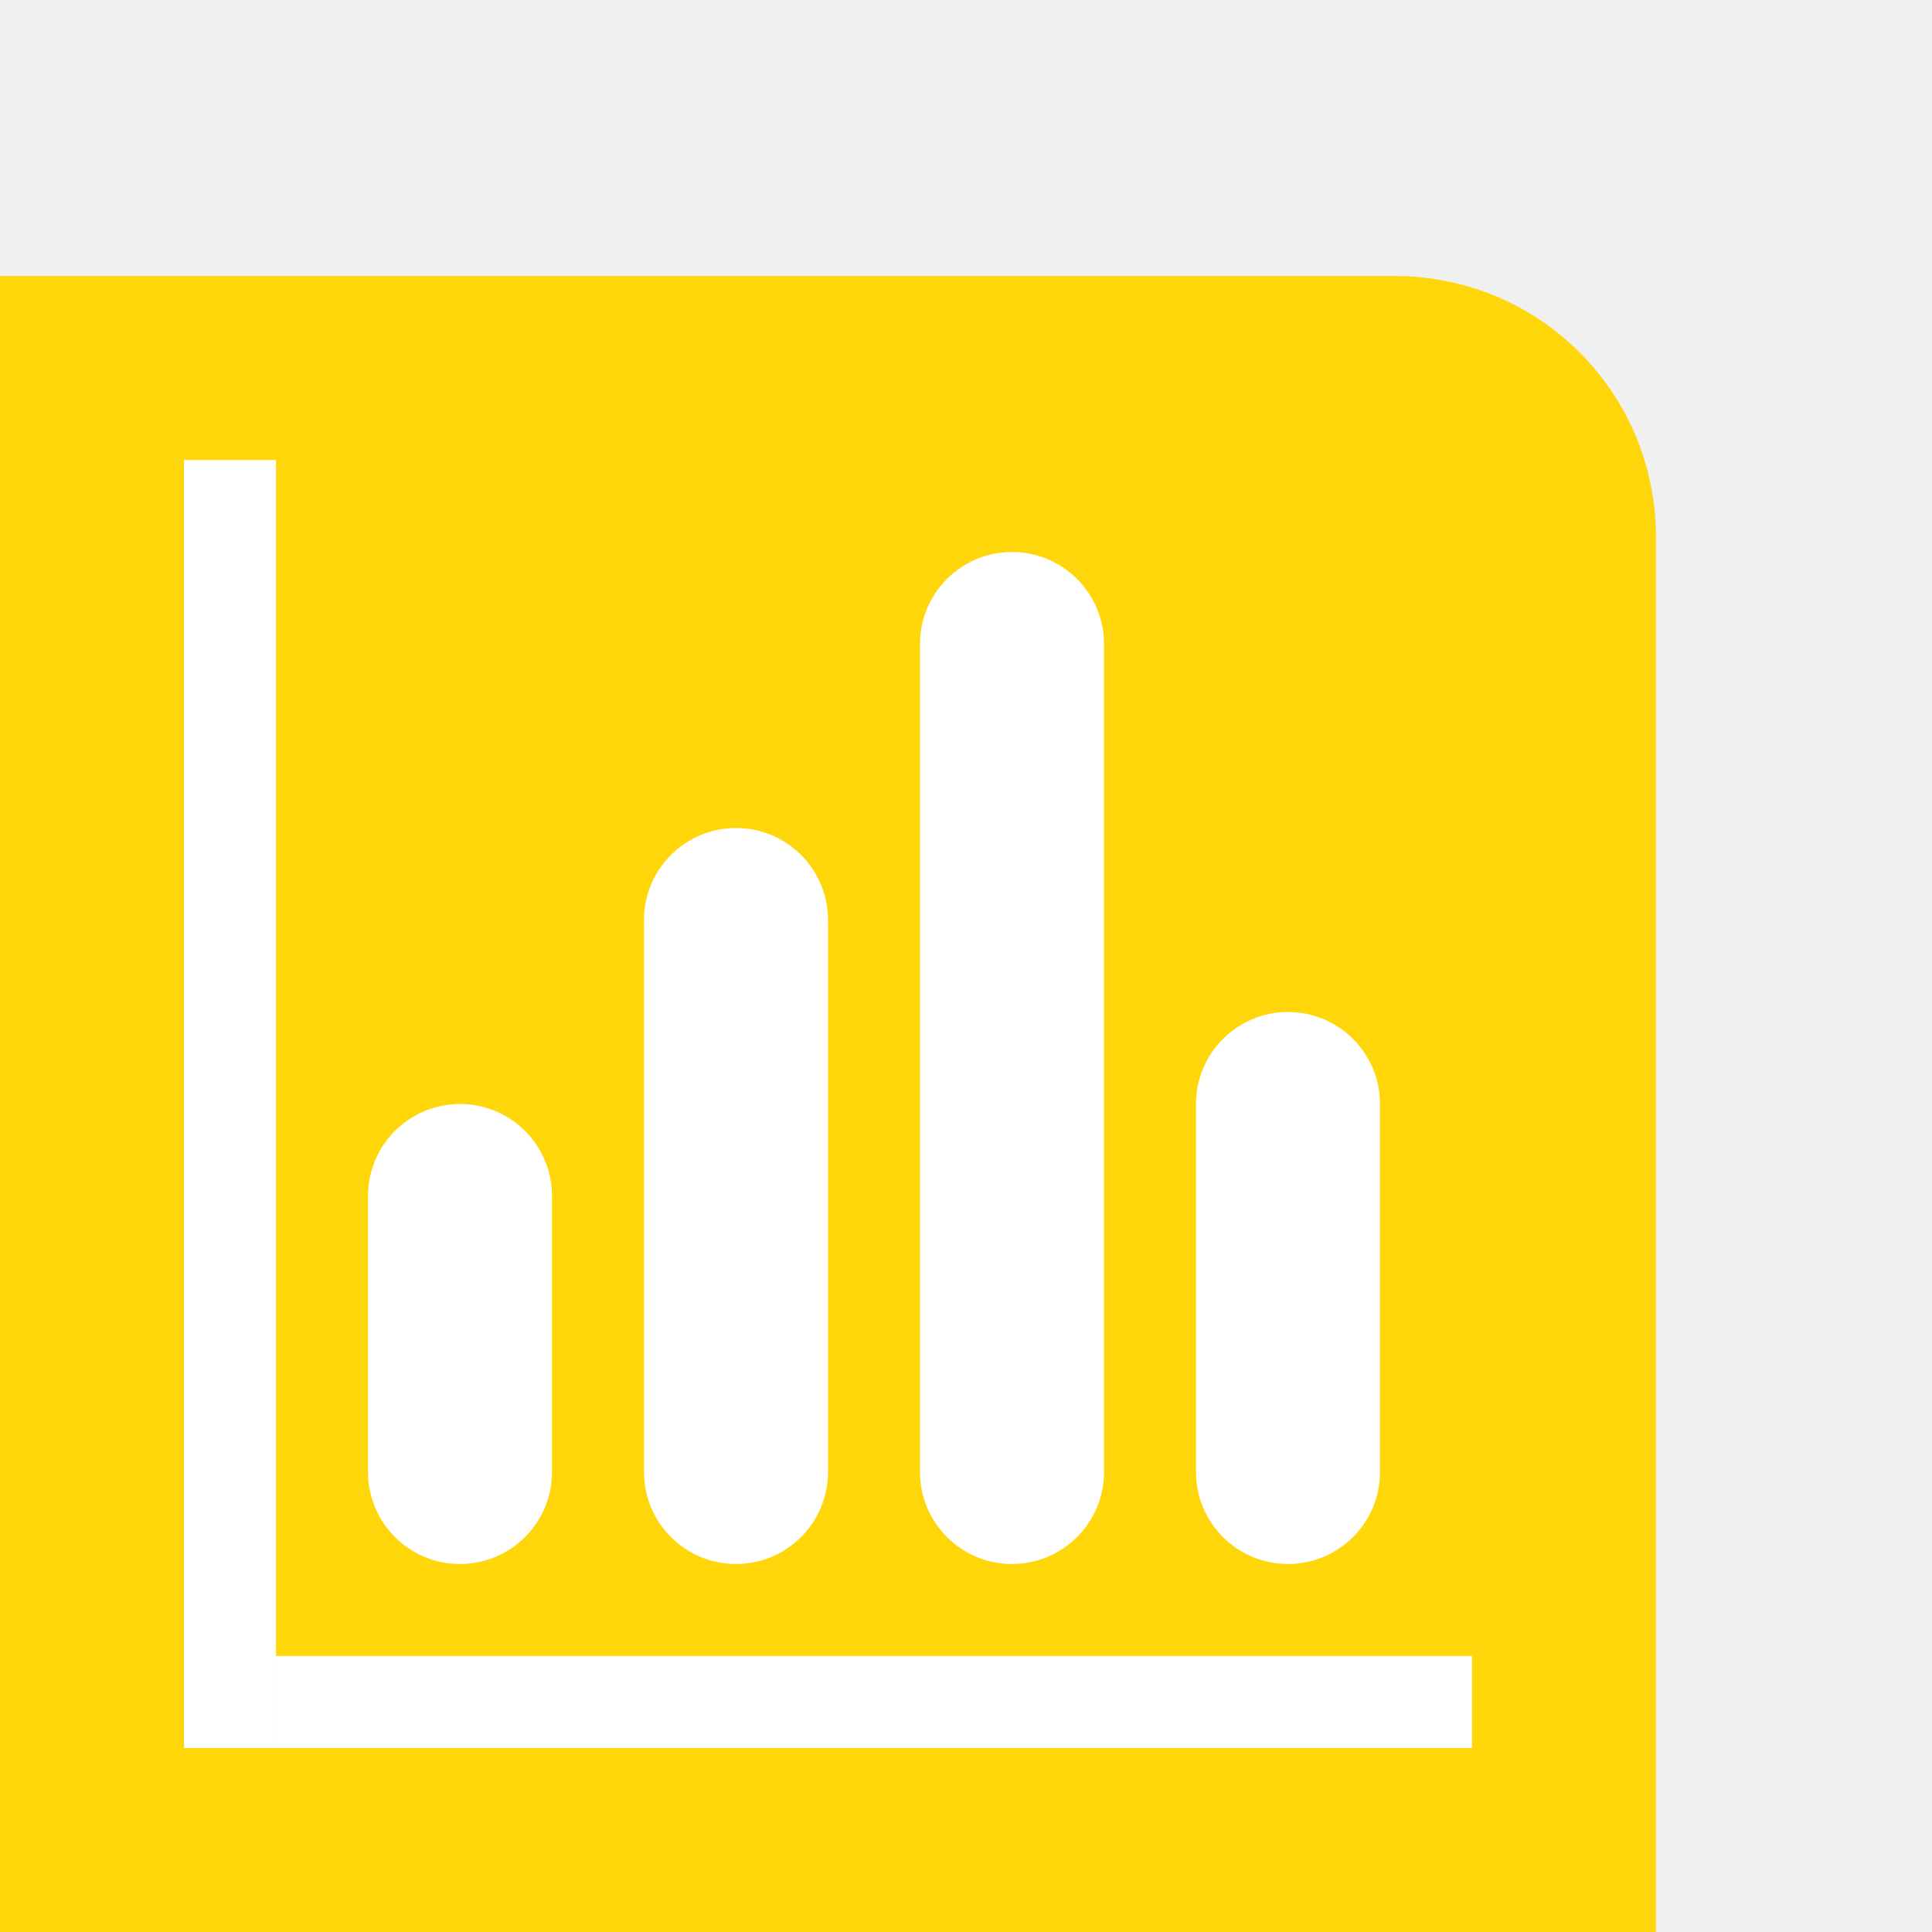
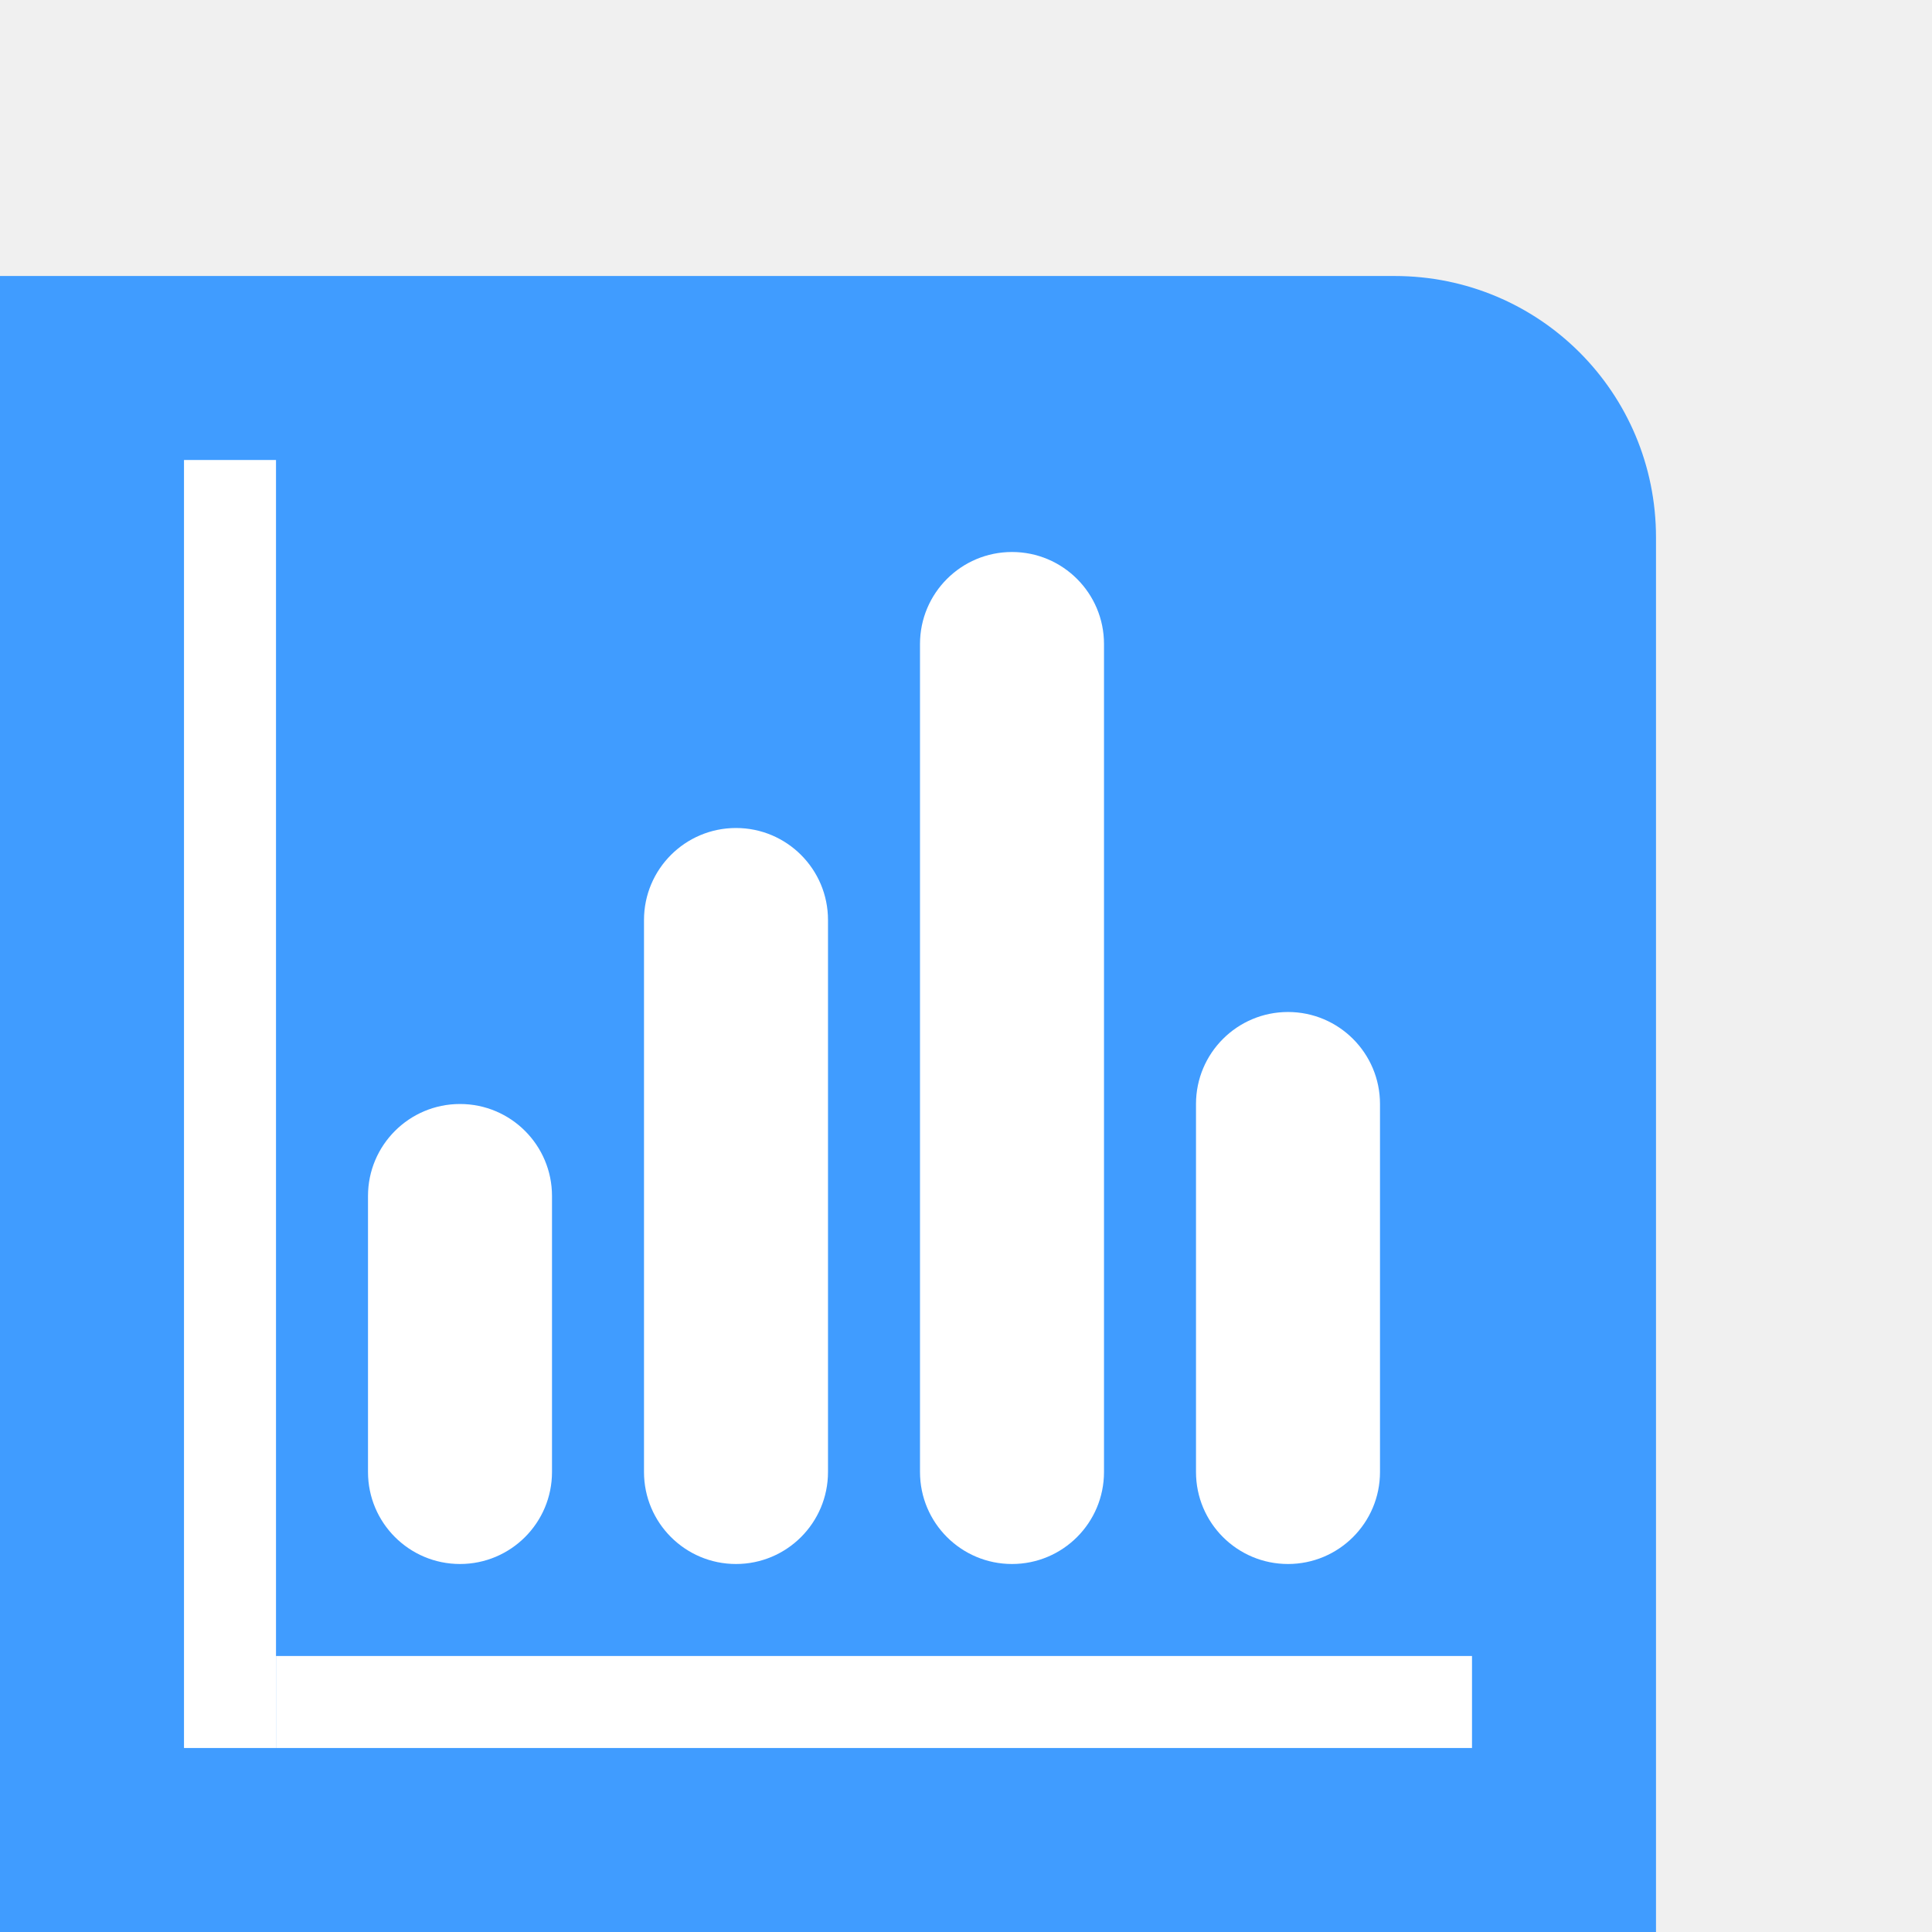
<svg xmlns="http://www.w3.org/2000/svg" height="21" viewBox="0 0 21 21" width="21">
-   <path d="m0 3v2.842 12.316 2.842h15.158 2.842v-2.842-12.316c0-1.575-1.268-2.842-2.842-2.842h-11.842z" fill="#ffd60a" />
+   <path d="m0 3v2.842 12.316 2.842h15.158 2.842v-2.842-12.316c0-1.575-1.268-2.842-2.842-2.842h-11.842z" fill="#409cff" />
  <g fill="#fff">
    <path d="m2 5h1v14h-1z" />
    <path d="m3 18h13v1h-13z" />
    <rect height="5" ry="1" width="2" x="4" y="12" />
    <rect height="11" ry="1" width="2" x="10" y="6" />
    <rect height="8" ry="1" width="2" x="7" y="9" />
    <rect height="6" ry="1" width="2" x="13" y="11" />
  </g>
</svg>
